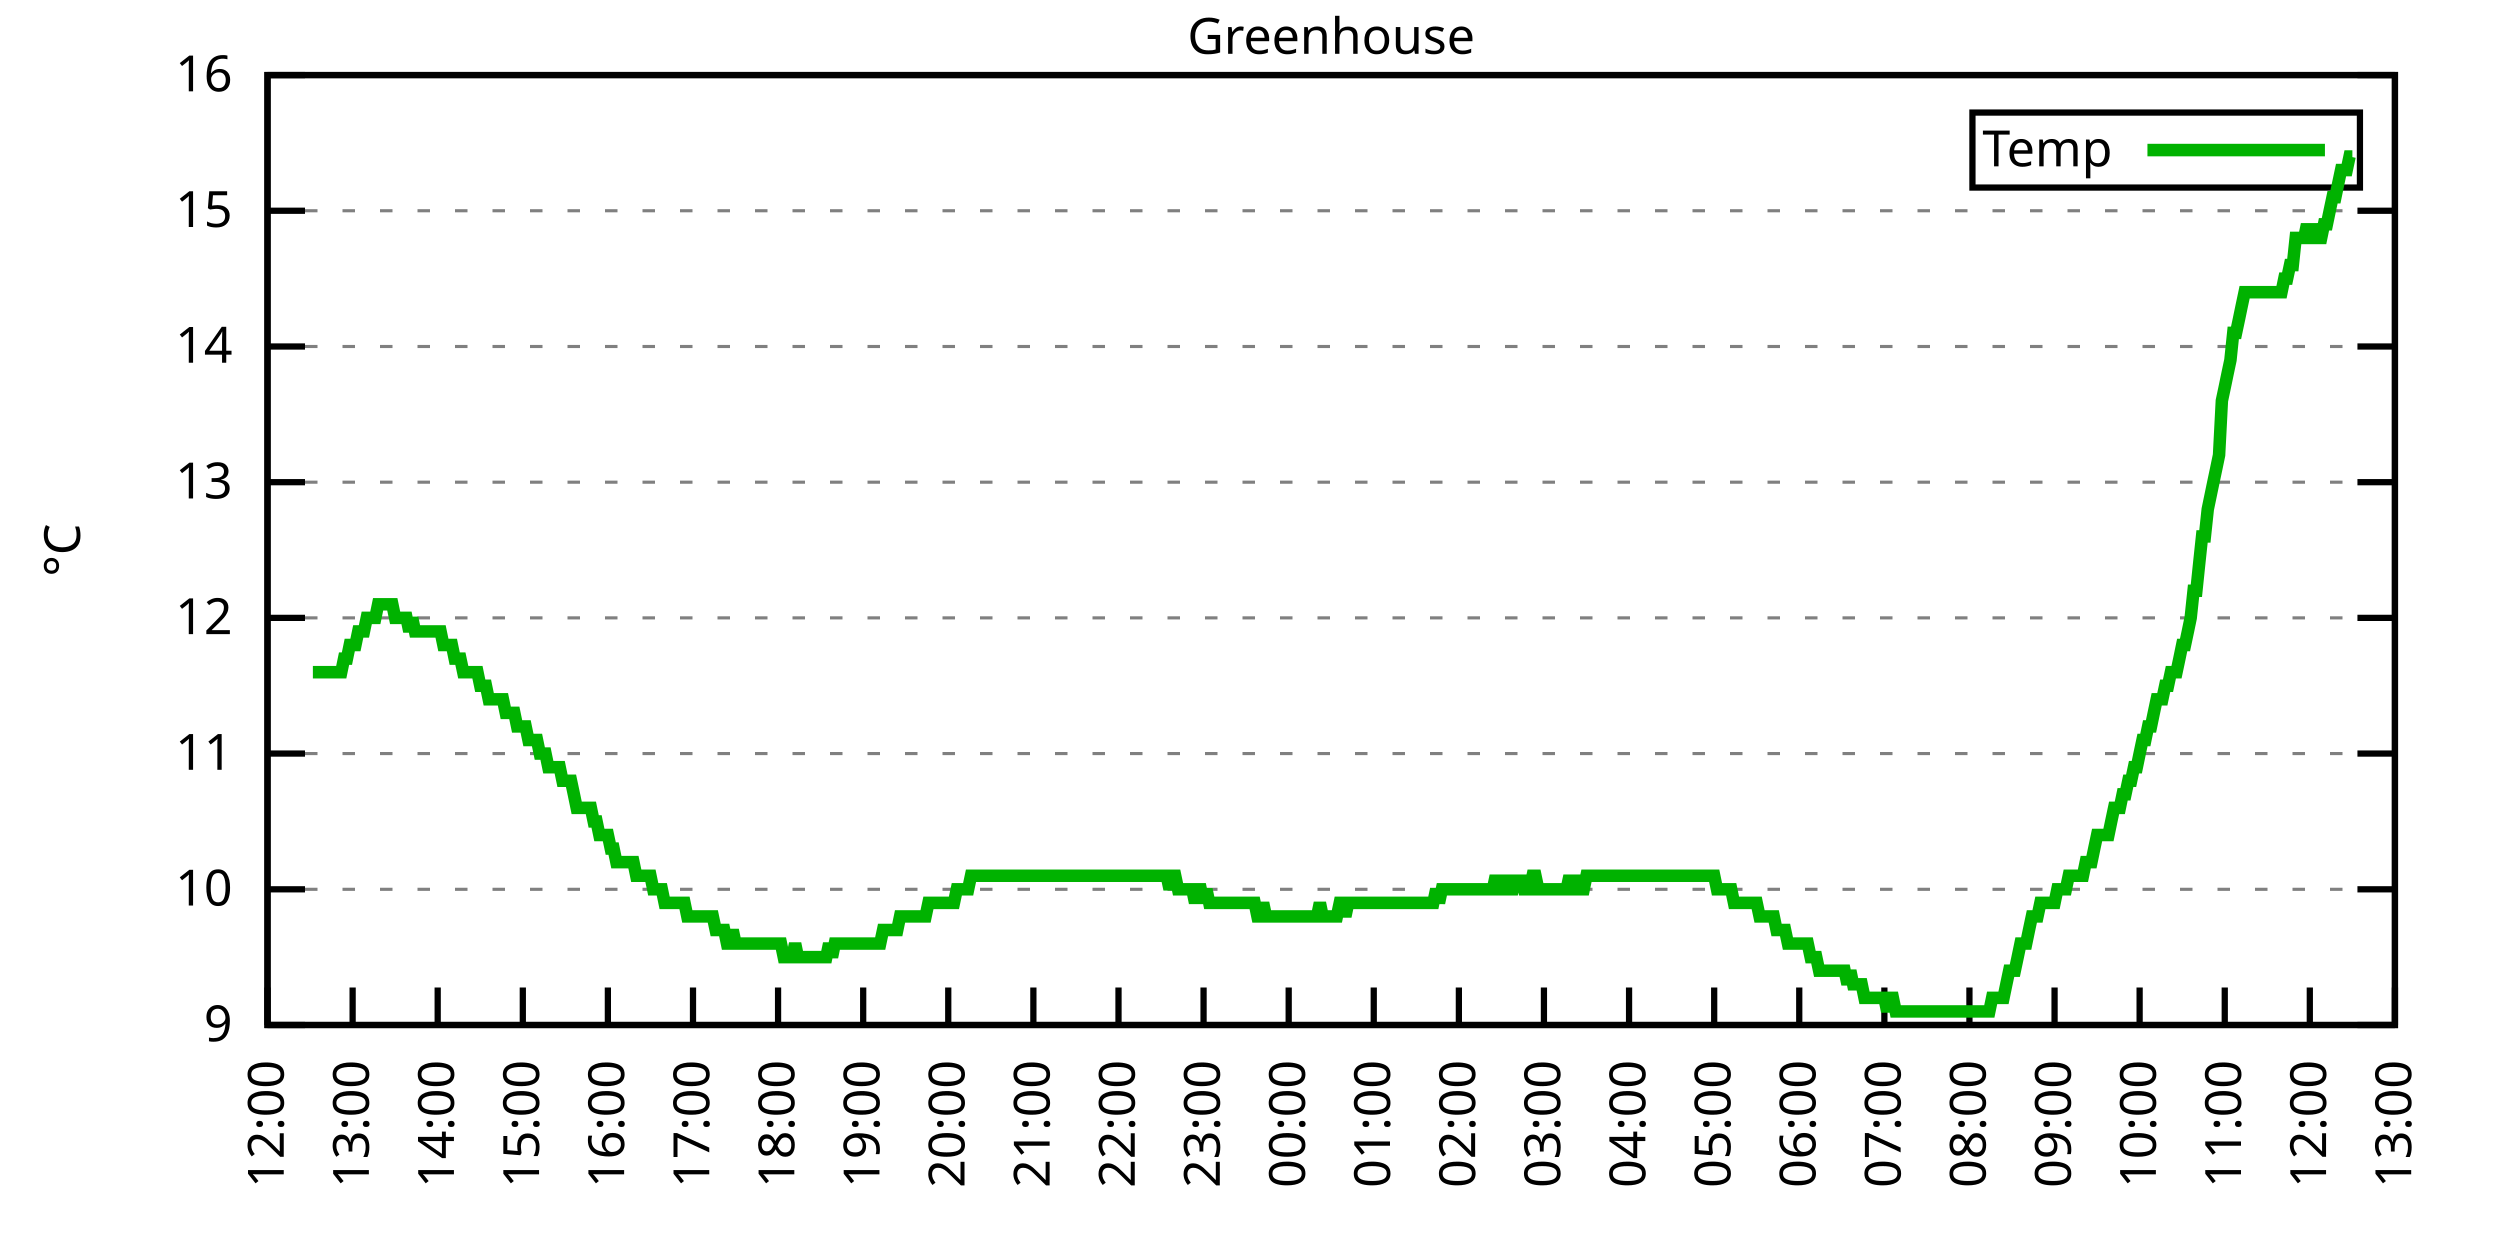
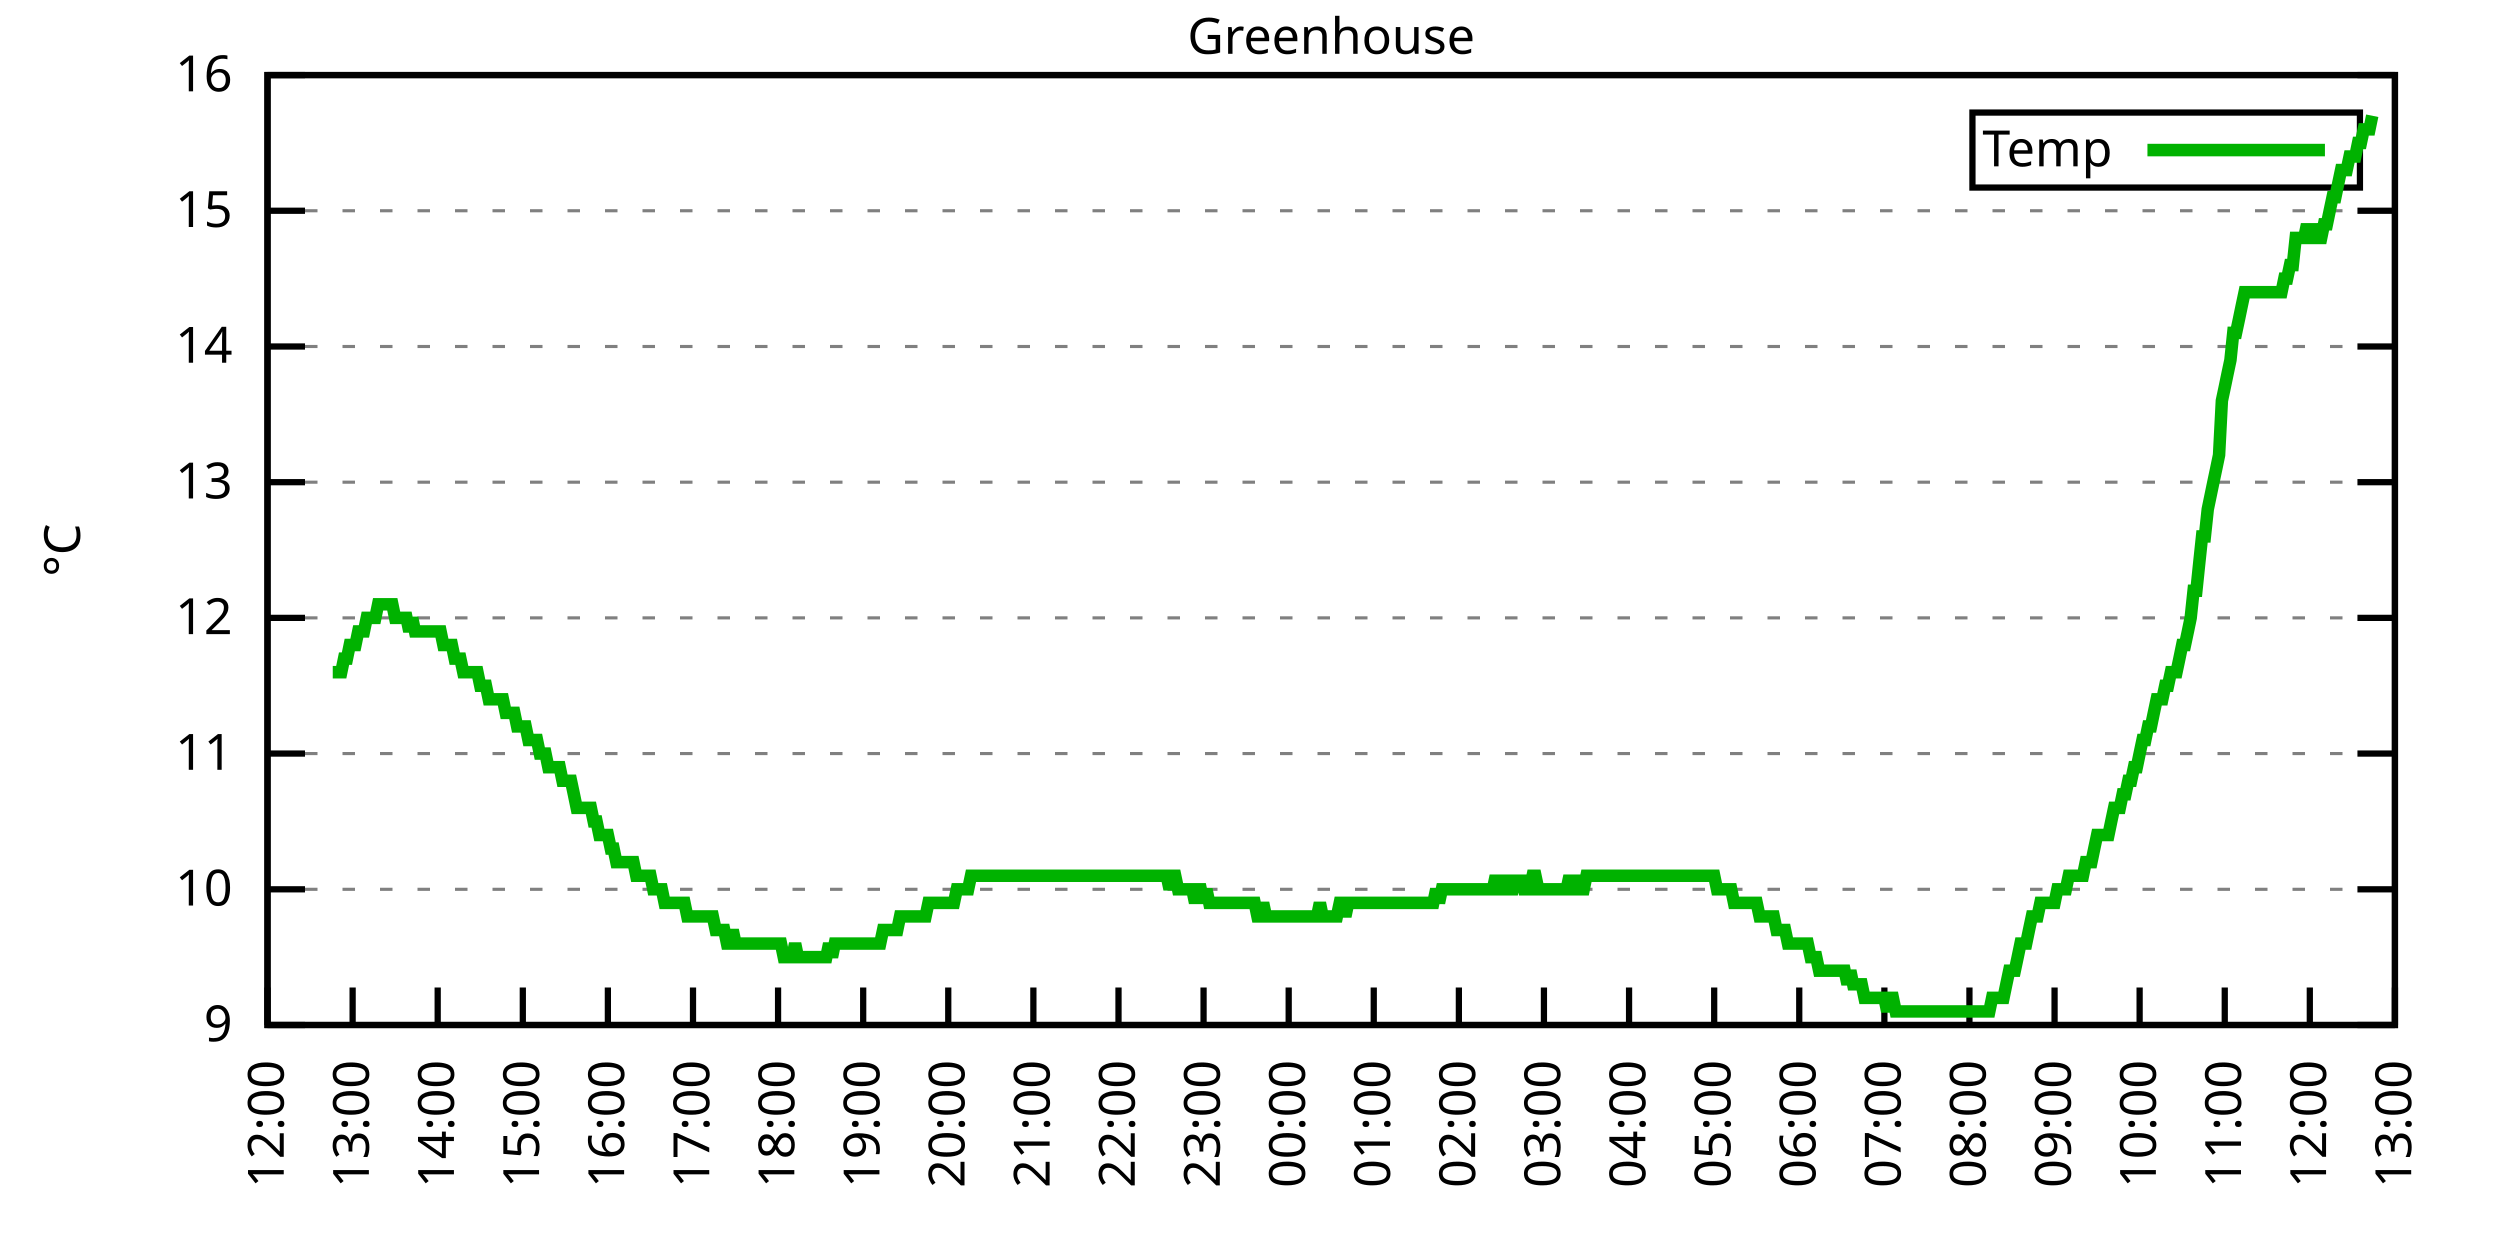
<svg xmlns="http://www.w3.org/2000/svg" xmlns:xlink="http://www.w3.org/1999/xlink" width="400" height="200" viewBox="0 0 400 200">
  <g id="gnuplot_canvas">
    <rect x="0" y="0" width="400" height="200" fill="none" />
    <defs>
      <circle id="gpDot" r="0.5" stroke-width="0.5" stroke="currentColor" />
      <path id="gpPt0" stroke-width="0.333" stroke="currentColor" d="M-1,0 h2 M0,-1 v2" />
      <path id="gpPt1" stroke-width="0.333" stroke="currentColor" d="M-1,-1 L1,1 M1,-1 L-1,1" />
      <path id="gpPt2" stroke-width="0.333" stroke="currentColor" d="M-1,0 L1,0 M0,-1 L0,1 M-1,-1 L1,1 M-1,1 L1,-1" />
      <rect id="gpPt3" stroke-width="0.333" stroke="currentColor" x="-1" y="-1" width="2" height="2" />
      <rect id="gpPt4" stroke-width="0.333" stroke="currentColor" fill="currentColor" x="-1" y="-1" width="2" height="2" />
      <circle id="gpPt5" stroke-width="0.333" stroke="currentColor" cx="0" cy="0" r="1" />
      <use xlink:href="#gpPt5" id="gpPt6" fill="currentColor" stroke="none" />
      <path id="gpPt7" stroke-width="0.333" stroke="currentColor" d="M0,-1.33 L-1.33,0.67 L1.33,0.67 z" />
      <use xlink:href="#gpPt7" id="gpPt8" fill="currentColor" stroke="none" />
      <use xlink:href="#gpPt7" id="gpPt9" stroke="currentColor" transform="rotate(180)" />
      <use xlink:href="#gpPt9" id="gpPt10" fill="currentColor" stroke="none" />
      <use xlink:href="#gpPt3" id="gpPt11" stroke="currentColor" transform="rotate(45)" />
      <use xlink:href="#gpPt11" id="gpPt12" fill="currentColor" stroke="none" />
      <path id="gpPt13" stroke-width="0.333" stroke="currentColor" d="M0,1.330 L1.265,0.411 L0.782,-1.067 L-0.782,-1.076 L-1.265,0.411 z" />
      <use xlink:href="#gpPt13" id="gpPt14" fill="currentColor" stroke="none" />
      <filter id="textbox" filterUnits="objectBoundingBox" x="0" y="0" height="1" width="1">
        <feFlood flood-color="white" flood-opacity="1" result="bgnd" />
        <feComposite in="SourceGraphic" in2="bgnd" operator="atop" />
      </filter>
      <filter id="greybox" filterUnits="objectBoundingBox" x="0" y="0" height="1" width="1">
        <feFlood flood-color="lightgrey" flood-opacity="1" result="grey" />
        <feComposite in="SourceGraphic" in2="grey" operator="atop" />
      </filter>
    </defs>
    <g fill="none" color="white" stroke="currentColor" stroke-width="1.00" stroke-linecap="butt" stroke-linejoin="miter">
</g>
    <g fill="none" color="black" stroke="currentColor" stroke-width="1.00" stroke-linecap="butt" stroke-linejoin="miter">
      <g stroke="none" shape-rendering="crispEdges">
        <polygon fill="rgb(255, 255, 255)" points="42.80,164.00 383.18,164.00 383.18,12.02 42.80,12.02 " />
      </g>
    </g>
    <g fill="none" color="black" stroke="currentColor" stroke-width="1.00" stroke-linecap="butt" stroke-linejoin="miter">
</g>
    <g fill="none" color="black" stroke="black" stroke-width="0.50" stroke-linecap="butt" stroke-linejoin="miter">
</g>
    <g fill="none" color="gray" stroke="currentColor" stroke-width="0.50" stroke-linecap="butt" stroke-linejoin="miter">
      <path stroke="gray" stroke-dasharray="2,4" class="gridline" d="M42.80,164.00 L383.19,164.00  " />
    </g>
    <g fill="none" color="gray" stroke="gray" stroke-width="1.00" stroke-linecap="butt" stroke-linejoin="miter">
</g>
    <g fill="none" color="black" stroke="currentColor" stroke-width="1.00" stroke-linecap="butt" stroke-linejoin="miter">
      <path stroke="black" d="M42.80,164.00 L48.80,164.00 M383.19,164.00 L377.19,164.00  " />
      <g transform="translate(37.20,166.60)" stroke="none" fill="black" font-family="Sans" font-size="8.00" text-anchor="end">
        <text>
          <tspan font-family="Sans"> 9</tspan>
        </text>
      </g>
    </g>
    <g fill="none" color="black" stroke="currentColor" stroke-width="1.00" stroke-linecap="butt" stroke-linejoin="miter">
</g>
    <g fill="none" color="black" stroke="black" stroke-width="0.50" stroke-linecap="butt" stroke-linejoin="miter">
</g>
    <g fill="none" color="gray" stroke="currentColor" stroke-width="0.50" stroke-linecap="butt" stroke-linejoin="miter">
      <path stroke="gray" stroke-dasharray="2,4" class="gridline" d="M42.80,142.29 L383.19,142.29  " />
    </g>
    <g fill="none" color="gray" stroke="gray" stroke-width="1.00" stroke-linecap="butt" stroke-linejoin="miter">
</g>
    <g fill="none" color="black" stroke="currentColor" stroke-width="1.00" stroke-linecap="butt" stroke-linejoin="miter">
      <path stroke="black" d="M42.80,142.29 L48.80,142.29 M383.19,142.29 L377.19,142.29  " />
      <g transform="translate(37.20,144.89)" stroke="none" fill="black" font-family="Sans" font-size="8.00" text-anchor="end">
        <text>
          <tspan font-family="Sans"> 10</tspan>
        </text>
      </g>
    </g>
    <g fill="none" color="black" stroke="currentColor" stroke-width="1.00" stroke-linecap="butt" stroke-linejoin="miter">
</g>
    <g fill="none" color="black" stroke="black" stroke-width="0.50" stroke-linecap="butt" stroke-linejoin="miter">
</g>
    <g fill="none" color="gray" stroke="currentColor" stroke-width="0.50" stroke-linecap="butt" stroke-linejoin="miter">
      <path stroke="gray" stroke-dasharray="2,4" class="gridline" d="M42.80,120.57 L383.19,120.57  " />
    </g>
    <g fill="none" color="gray" stroke="gray" stroke-width="1.00" stroke-linecap="butt" stroke-linejoin="miter">
</g>
    <g fill="none" color="black" stroke="currentColor" stroke-width="1.00" stroke-linecap="butt" stroke-linejoin="miter">
      <path stroke="black" d="M42.80,120.57 L48.80,120.57 M383.19,120.57 L377.19,120.57  " />
      <g transform="translate(37.20,123.17)" stroke="none" fill="black" font-family="Sans" font-size="8.00" text-anchor="end">
        <text>
          <tspan font-family="Sans"> 11</tspan>
        </text>
      </g>
    </g>
    <g fill="none" color="black" stroke="currentColor" stroke-width="1.00" stroke-linecap="butt" stroke-linejoin="miter">
</g>
    <g fill="none" color="black" stroke="black" stroke-width="0.50" stroke-linecap="butt" stroke-linejoin="miter">
</g>
    <g fill="none" color="gray" stroke="currentColor" stroke-width="0.50" stroke-linecap="butt" stroke-linejoin="miter">
      <path stroke="gray" stroke-dasharray="2,4" class="gridline" d="M42.80,98.86 L383.19,98.86  " />
    </g>
    <g fill="none" color="gray" stroke="gray" stroke-width="1.00" stroke-linecap="butt" stroke-linejoin="miter">
</g>
    <g fill="none" color="black" stroke="currentColor" stroke-width="1.00" stroke-linecap="butt" stroke-linejoin="miter">
      <path stroke="black" d="M42.80,98.86 L48.80,98.86 M383.19,98.86 L377.19,98.86  " />
      <g transform="translate(37.20,101.46)" stroke="none" fill="black" font-family="Sans" font-size="8.00" text-anchor="end">
        <text>
          <tspan font-family="Sans"> 12</tspan>
        </text>
      </g>
    </g>
    <g fill="none" color="black" stroke="currentColor" stroke-width="1.00" stroke-linecap="butt" stroke-linejoin="miter">
</g>
    <g fill="none" color="black" stroke="black" stroke-width="0.50" stroke-linecap="butt" stroke-linejoin="miter">
</g>
    <g fill="none" color="gray" stroke="currentColor" stroke-width="0.50" stroke-linecap="butt" stroke-linejoin="miter">
      <path stroke="gray" stroke-dasharray="2,4" class="gridline" d="M42.80,77.15 L383.19,77.15  " />
    </g>
    <g fill="none" color="gray" stroke="gray" stroke-width="1.00" stroke-linecap="butt" stroke-linejoin="miter">
</g>
    <g fill="none" color="black" stroke="currentColor" stroke-width="1.00" stroke-linecap="butt" stroke-linejoin="miter">
      <path stroke="black" d="M42.80,77.15 L48.80,77.15 M383.19,77.15 L377.19,77.15  " />
      <g transform="translate(37.20,79.75)" stroke="none" fill="black" font-family="Sans" font-size="8.00" text-anchor="end">
        <text>
          <tspan font-family="Sans"> 13</tspan>
        </text>
      </g>
    </g>
    <g fill="none" color="black" stroke="currentColor" stroke-width="1.00" stroke-linecap="butt" stroke-linejoin="miter">
</g>
    <g fill="none" color="black" stroke="black" stroke-width="0.50" stroke-linecap="butt" stroke-linejoin="miter">
</g>
    <g fill="none" color="gray" stroke="currentColor" stroke-width="0.50" stroke-linecap="butt" stroke-linejoin="miter">
      <path stroke="gray" stroke-dasharray="2,4" class="gridline" d="M42.80,55.44 L383.19,55.44  " />
    </g>
    <g fill="none" color="gray" stroke="gray" stroke-width="1.00" stroke-linecap="butt" stroke-linejoin="miter">
</g>
    <g fill="none" color="black" stroke="currentColor" stroke-width="1.00" stroke-linecap="butt" stroke-linejoin="miter">
      <path stroke="black" d="M42.80,55.44 L48.80,55.44 M383.19,55.44 L377.19,55.44  " />
      <g transform="translate(37.20,58.04)" stroke="none" fill="black" font-family="Sans" font-size="8.00" text-anchor="end">
        <text>
          <tspan font-family="Sans"> 14</tspan>
        </text>
      </g>
    </g>
    <g fill="none" color="black" stroke="currentColor" stroke-width="1.00" stroke-linecap="butt" stroke-linejoin="miter">
</g>
    <g fill="none" color="black" stroke="black" stroke-width="0.50" stroke-linecap="butt" stroke-linejoin="miter">
</g>
    <g fill="none" color="gray" stroke="currentColor" stroke-width="0.50" stroke-linecap="butt" stroke-linejoin="miter">
      <path stroke="gray" stroke-dasharray="2,4" class="gridline" d="M42.80,33.72 L383.19,33.72  " />
    </g>
    <g fill="none" color="gray" stroke="gray" stroke-width="1.00" stroke-linecap="butt" stroke-linejoin="miter">
</g>
    <g fill="none" color="black" stroke="currentColor" stroke-width="1.00" stroke-linecap="butt" stroke-linejoin="miter">
      <path stroke="black" d="M42.80,33.72 L48.80,33.72 M383.19,33.72 L377.19,33.72  " />
      <g transform="translate(37.20,36.32)" stroke="none" fill="black" font-family="Sans" font-size="8.00" text-anchor="end">
        <text>
          <tspan font-family="Sans"> 15</tspan>
        </text>
      </g>
    </g>
    <g fill="none" color="black" stroke="currentColor" stroke-width="1.00" stroke-linecap="butt" stroke-linejoin="miter">
</g>
    <g fill="none" color="black" stroke="black" stroke-width="0.50" stroke-linecap="butt" stroke-linejoin="miter">
</g>
    <g fill="none" color="gray" stroke="currentColor" stroke-width="0.50" stroke-linecap="butt" stroke-linejoin="miter">
      <path stroke="gray" stroke-dasharray="2,4" class="gridline" d="M42.80,12.01 L383.19,12.01  " />
    </g>
    <g fill="none" color="gray" stroke="gray" stroke-width="1.00" stroke-linecap="butt" stroke-linejoin="miter">
</g>
    <g fill="none" color="black" stroke="currentColor" stroke-width="1.00" stroke-linecap="butt" stroke-linejoin="miter">
      <path stroke="black" d="M42.80,12.01 L48.80,12.01 M383.19,12.01 L377.19,12.01  " />
      <g transform="translate(37.20,14.61)" stroke="none" fill="black" font-family="Sans" font-size="8.00" text-anchor="end">
        <text>
          <tspan font-family="Sans"> 16</tspan>
        </text>
      </g>
    </g>
    <g fill="none" color="black" stroke="currentColor" stroke-width="1.00" stroke-linecap="butt" stroke-linejoin="miter">
      <path stroke="black" d="M42.80,164.00 L42.80,158.00  " />
      <g transform="translate(45.40,169.60) rotate(270.00)" stroke="none" fill="black" font-family="Sans" font-size="8.00" text-anchor="end">
        <text>
          <tspan font-family="Sans">12:00</tspan>
        </text>
      </g>
    </g>
    <g fill="none" color="black" stroke="currentColor" stroke-width="1.00" stroke-linecap="butt" stroke-linejoin="miter">
      <path stroke="black" d="M56.42,164.00 L56.42,158.00  " />
      <g transform="translate(59.02,169.60) rotate(270.00)" stroke="none" fill="black" font-family="Sans" font-size="8.00" text-anchor="end">
        <text>
          <tspan font-family="Sans">13:00</tspan>
        </text>
      </g>
    </g>
    <g fill="none" color="black" stroke="currentColor" stroke-width="1.00" stroke-linecap="butt" stroke-linejoin="miter">
      <path stroke="black" d="M70.03,164.00 L70.03,158.00  " />
      <g transform="translate(72.63,169.60) rotate(270.00)" stroke="none" fill="black" font-family="Sans" font-size="8.00" text-anchor="end">
        <text>
          <tspan font-family="Sans">14:00</tspan>
        </text>
      </g>
    </g>
    <g fill="none" color="black" stroke="currentColor" stroke-width="1.00" stroke-linecap="butt" stroke-linejoin="miter">
      <path stroke="black" d="M83.65,164.00 L83.65,158.00  " />
      <g transform="translate(86.25,169.60) rotate(270.00)" stroke="none" fill="black" font-family="Sans" font-size="8.00" text-anchor="end">
        <text>
          <tspan font-family="Sans">15:00</tspan>
        </text>
      </g>
    </g>
    <g fill="none" color="black" stroke="currentColor" stroke-width="1.00" stroke-linecap="butt" stroke-linejoin="miter">
      <path stroke="black" d="M97.26,164.00 L97.26,158.00  " />
      <g transform="translate(99.86,169.60) rotate(270.00)" stroke="none" fill="black" font-family="Sans" font-size="8.00" text-anchor="end">
        <text>
          <tspan font-family="Sans">16:00</tspan>
        </text>
      </g>
    </g>
    <g fill="none" color="black" stroke="currentColor" stroke-width="1.00" stroke-linecap="butt" stroke-linejoin="miter">
      <path stroke="black" d="M110.88,164.00 L110.88,158.00  " />
      <g transform="translate(113.48,169.60) rotate(270.00)" stroke="none" fill="black" font-family="Sans" font-size="8.00" text-anchor="end">
        <text>
          <tspan font-family="Sans">17:00</tspan>
        </text>
      </g>
    </g>
    <g fill="none" color="black" stroke="currentColor" stroke-width="1.00" stroke-linecap="butt" stroke-linejoin="miter">
      <path stroke="black" d="M124.49,164.00 L124.49,158.00  " />
      <g transform="translate(127.09,169.60) rotate(270.00)" stroke="none" fill="black" font-family="Sans" font-size="8.00" text-anchor="end">
        <text>
          <tspan font-family="Sans">18:00</tspan>
        </text>
      </g>
    </g>
    <g fill="none" color="black" stroke="currentColor" stroke-width="1.00" stroke-linecap="butt" stroke-linejoin="miter">
      <path stroke="black" d="M138.11,164.00 L138.11,158.00  " />
      <g transform="translate(140.71,169.60) rotate(270.00)" stroke="none" fill="black" font-family="Sans" font-size="8.00" text-anchor="end">
        <text>
          <tspan font-family="Sans">19:00</tspan>
        </text>
      </g>
    </g>
    <g fill="none" color="black" stroke="currentColor" stroke-width="1.00" stroke-linecap="butt" stroke-linejoin="miter">
      <path stroke="black" d="M151.72,164.00 L151.72,158.00  " />
      <g transform="translate(154.32,169.60) rotate(270.00)" stroke="none" fill="black" font-family="Sans" font-size="8.00" text-anchor="end">
        <text>
          <tspan font-family="Sans">20:00</tspan>
        </text>
      </g>
    </g>
    <g fill="none" color="black" stroke="currentColor" stroke-width="1.00" stroke-linecap="butt" stroke-linejoin="miter">
      <path stroke="black" d="M165.34,164.00 L165.34,158.00  " />
      <g transform="translate(167.94,169.60) rotate(270.00)" stroke="none" fill="black" font-family="Sans" font-size="8.00" text-anchor="end">
        <text>
          <tspan font-family="Sans">21:00</tspan>
        </text>
      </g>
    </g>
    <g fill="none" color="black" stroke="currentColor" stroke-width="1.00" stroke-linecap="butt" stroke-linejoin="miter">
      <path stroke="black" d="M178.96,164.00 L178.96,158.00  " />
      <g transform="translate(181.56,169.60) rotate(270.00)" stroke="none" fill="black" font-family="Sans" font-size="8.00" text-anchor="end">
        <text>
          <tspan font-family="Sans">22:00</tspan>
        </text>
      </g>
    </g>
    <g fill="none" color="black" stroke="currentColor" stroke-width="1.00" stroke-linecap="butt" stroke-linejoin="miter">
      <path stroke="black" d="M192.57,164.00 L192.57,158.00  " />
      <g transform="translate(195.17,169.60) rotate(270.00)" stroke="none" fill="black" font-family="Sans" font-size="8.00" text-anchor="end">
        <text>
          <tspan font-family="Sans">23:00</tspan>
        </text>
      </g>
    </g>
    <g fill="none" color="black" stroke="currentColor" stroke-width="1.00" stroke-linecap="butt" stroke-linejoin="miter">
      <path stroke="black" d="M206.19,164.00 L206.19,158.00  " />
      <g transform="translate(208.79,169.60) rotate(270.00)" stroke="none" fill="black" font-family="Sans" font-size="8.00" text-anchor="end">
        <text>
          <tspan font-family="Sans">00:00</tspan>
        </text>
      </g>
    </g>
    <g fill="none" color="black" stroke="currentColor" stroke-width="1.00" stroke-linecap="butt" stroke-linejoin="miter">
      <path stroke="black" d="M219.80,164.00 L219.80,158.00  " />
      <g transform="translate(222.40,169.60) rotate(270.00)" stroke="none" fill="black" font-family="Sans" font-size="8.00" text-anchor="end">
        <text>
          <tspan font-family="Sans">01:00</tspan>
        </text>
      </g>
    </g>
    <g fill="none" color="black" stroke="currentColor" stroke-width="1.00" stroke-linecap="butt" stroke-linejoin="miter">
      <path stroke="black" d="M233.42,164.00 L233.42,158.00  " />
      <g transform="translate(236.02,169.60) rotate(270.00)" stroke="none" fill="black" font-family="Sans" font-size="8.00" text-anchor="end">
        <text>
          <tspan font-family="Sans">02:00</tspan>
        </text>
      </g>
    </g>
    <g fill="none" color="black" stroke="currentColor" stroke-width="1.00" stroke-linecap="butt" stroke-linejoin="miter">
      <path stroke="black" d="M247.03,164.00 L247.03,158.00  " />
      <g transform="translate(249.63,169.60) rotate(270.00)" stroke="none" fill="black" font-family="Sans" font-size="8.00" text-anchor="end">
        <text>
          <tspan font-family="Sans">03:00</tspan>
        </text>
      </g>
    </g>
    <g fill="none" color="black" stroke="currentColor" stroke-width="1.00" stroke-linecap="butt" stroke-linejoin="miter">
      <path stroke="black" d="M260.65,164.00 L260.65,158.00  " />
      <g transform="translate(263.25,169.60) rotate(270.00)" stroke="none" fill="black" font-family="Sans" font-size="8.00" text-anchor="end">
        <text>
          <tspan font-family="Sans">04:00</tspan>
        </text>
      </g>
    </g>
    <g fill="none" color="black" stroke="currentColor" stroke-width="1.00" stroke-linecap="butt" stroke-linejoin="miter">
      <path stroke="black" d="M274.27,164.00 L274.27,158.00  " />
      <g transform="translate(276.87,169.60) rotate(270.00)" stroke="none" fill="black" font-family="Sans" font-size="8.00" text-anchor="end">
        <text>
          <tspan font-family="Sans">05:00</tspan>
        </text>
      </g>
    </g>
    <g fill="none" color="black" stroke="currentColor" stroke-width="1.00" stroke-linecap="butt" stroke-linejoin="miter">
      <path stroke="black" d="M287.88,164.00 L287.88,158.00  " />
      <g transform="translate(290.48,169.60) rotate(270.00)" stroke="none" fill="black" font-family="Sans" font-size="8.00" text-anchor="end">
        <text>
          <tspan font-family="Sans">06:00</tspan>
        </text>
      </g>
    </g>
    <g fill="none" color="black" stroke="currentColor" stroke-width="1.00" stroke-linecap="butt" stroke-linejoin="miter">
      <path stroke="black" d="M301.50,164.00 L301.50,158.00  " />
      <g transform="translate(304.10,169.60) rotate(270.00)" stroke="none" fill="black" font-family="Sans" font-size="8.00" text-anchor="end">
        <text>
          <tspan font-family="Sans">07:00</tspan>
        </text>
      </g>
    </g>
    <g fill="none" color="black" stroke="currentColor" stroke-width="1.00" stroke-linecap="butt" stroke-linejoin="miter">
      <path stroke="black" d="M315.11,164.00 L315.11,158.00  " />
      <g transform="translate(317.71,169.60) rotate(270.00)" stroke="none" fill="black" font-family="Sans" font-size="8.00" text-anchor="end">
        <text>
          <tspan font-family="Sans">08:00</tspan>
        </text>
      </g>
    </g>
    <g fill="none" color="black" stroke="currentColor" stroke-width="1.00" stroke-linecap="butt" stroke-linejoin="miter">
      <path stroke="black" d="M328.73,164.00 L328.73,158.00  " />
      <g transform="translate(331.33,169.60) rotate(270.00)" stroke="none" fill="black" font-family="Sans" font-size="8.00" text-anchor="end">
        <text>
          <tspan font-family="Sans">09:00</tspan>
        </text>
      </g>
    </g>
    <g fill="none" color="black" stroke="currentColor" stroke-width="1.00" stroke-linecap="butt" stroke-linejoin="miter">
      <path stroke="black" d="M342.34,164.00 L342.34,158.00  " />
      <g transform="translate(344.94,169.60) rotate(270.00)" stroke="none" fill="black" font-family="Sans" font-size="8.00" text-anchor="end">
        <text>
          <tspan font-family="Sans">10:00</tspan>
        </text>
      </g>
    </g>
    <g fill="none" color="black" stroke="currentColor" stroke-width="1.00" stroke-linecap="butt" stroke-linejoin="miter">
      <path stroke="black" d="M355.96,164.00 L355.96,158.00  " />
      <g transform="translate(358.56,169.60) rotate(270.00)" stroke="none" fill="black" font-family="Sans" font-size="8.00" text-anchor="end">
        <text>
          <tspan font-family="Sans">11:00</tspan>
        </text>
      </g>
    </g>
    <g fill="none" color="black" stroke="currentColor" stroke-width="1.00" stroke-linecap="butt" stroke-linejoin="miter">
      <path stroke="black" d="M369.57,164.00 L369.57,158.00  " />
      <g transform="translate(372.17,169.60) rotate(270.00)" stroke="none" fill="black" font-family="Sans" font-size="8.00" text-anchor="end">
        <text>
          <tspan font-family="Sans">12:00</tspan>
        </text>
      </g>
    </g>
    <g fill="none" color="black" stroke="currentColor" stroke-width="1.00" stroke-linecap="butt" stroke-linejoin="miter">
      <path stroke="black" d="M383.19,164.00 L383.19,158.00  " />
      <g transform="translate(385.79,169.60) rotate(270.00)" stroke="none" fill="black" font-family="Sans" font-size="8.00" text-anchor="end">
        <text>
          <tspan font-family="Sans">13:00</tspan>
        </text>
      </g>
    </g>
    <g fill="none" color="black" stroke="currentColor" stroke-width="1.00" stroke-linecap="butt" stroke-linejoin="miter">
</g>
    <g fill="none" color="black" stroke="currentColor" stroke-width="1.00" stroke-linecap="butt" stroke-linejoin="miter">
      <path stroke="black" d="M42.80,12.01 L42.80,164.00 L383.19,164.00 L383.19,12.01 L42.80,12.01 Z  " />
    </g>
    <g fill="none" color="black" stroke="currentColor" stroke-width="1.00" stroke-linecap="butt" stroke-linejoin="miter">
</g>
    <g fill="none" color="black" stroke="currentColor" stroke-width="1.00" stroke-linecap="butt" stroke-linejoin="miter">
      <path stroke="black" d="M315.59,30.01 L315.59,18.01 L377.59,18.01 L377.59,30.01 L315.59,30.01 Z  " />
    </g>
    <g id="Greenhouse_plot_1">
      <g fill="none" color="white" stroke="black" stroke-width="2.00" stroke-linecap="butt" stroke-linejoin="miter">
</g>
      <g fill="none" color="black" stroke="currentColor" stroke-width="2.00" stroke-linecap="butt" stroke-linejoin="miter">
        <g transform="translate(337.99,26.61)" stroke="none" fill="black" font-family="Sans" font-size="8.00" text-anchor="end">
          <text>
            <tspan font-family="Sans">Temp</tspan>
          </text>
        </g>
      </g>
      <g fill="none" color="black" stroke="currentColor" stroke-width="2.00" stroke-linecap="butt" stroke-linejoin="miter">
-         <path stroke="rgb(  0, 178,   0)" d="M343.59,24.01 L371.99,24.01 M50.06,107.55 L50.52,107.55 L50.97,107.55 L51.42,107.55 L51.88,107.55 L52.33,107.55   L52.78,107.55 L53.24,107.55 L53.69,107.55 L54.15,107.55 L54.60,107.55 L55.05,105.38 L55.51,105.38 L55.96,103.20   L56.42,103.20 L56.87,103.20 L57.32,101.03 L57.78,101.03 L58.23,101.03 L58.68,98.86 L59.14,98.86 L59.59,98.86   L60.05,98.86 L60.50,96.69 L60.95,96.69 L61.41,96.69 L61.86,96.69 L62.32,96.69 L62.77,96.69 L63.22,98.86   L63.68,98.86 L64.13,98.86 L64.58,98.86 L65.04,98.86 L65.49,101.03 L65.95,98.86 L66.40,101.03 L66.85,101.03   L67.31,101.03 L67.76,101.03 L68.22,101.03 L68.67,101.03 L69.12,101.03 L69.58,101.03 L70.03,101.03 L70.49,101.03   L70.94,103.20 L71.39,103.20 L71.85,103.20 L72.30,103.20 L72.75,105.38 L73.21,105.38 L73.66,105.38 L74.12,107.55   L74.57,107.55 L75.02,107.55 L75.48,107.55 L75.93,107.55 L76.39,107.55 L76.84,109.72 L77.29,109.72 L77.75,109.72   L78.20,111.89 L78.65,111.89 L79.11,111.89 L79.56,111.89 L80.02,111.89 L80.47,111.89 L80.92,114.06 L81.38,114.06   L81.83,114.06 L82.29,114.06 L82.74,116.23 L83.19,116.23 L83.65,116.23 L84.10,116.23 L84.55,118.40 L85.01,118.40   L85.46,118.40 L85.92,118.40 L86.37,120.57 L86.82,120.57 L87.28,120.57 L87.73,122.75 L88.19,122.75 L88.64,122.75   L89.09,122.75 L89.55,122.75 L90.00,124.92 L90.45,124.92 L90.91,124.92 L91.36,124.92 L91.82,127.09 L92.27,129.26   L92.72,129.26 L93.18,129.26 L93.63,129.26 L94.09,129.26 L94.54,129.26 L94.99,131.43 L95.45,131.43 L95.90,133.60   L96.35,133.60 L96.81,133.60 L97.26,133.60 L97.72,135.77 L98.17,135.77 L98.62,137.94 L99.08,137.94 L99.53,137.94   L99.99,137.94 L100.44,137.94 L100.89,137.94 L101.35,137.94 L101.80,140.12 L102.25,140.12 L102.71,140.12 L103.16,140.12   L103.62,140.12 L104.07,140.12 L104.52,142.29 L104.98,142.29 L105.43,142.29 L105.89,142.29 L106.34,144.46 L106.79,144.46   L107.25,144.46 L107.70,144.46 L108.15,144.46 L108.61,144.46 L109.06,144.46 L109.52,144.46 L109.97,146.63 L110.42,146.63   L110.88,146.63 L111.33,146.63 L111.79,146.63 L112.24,146.63 L112.69,146.63 L113.15,146.63 L113.60,146.63 L114.05,146.63   L114.51,148.80 L114.96,148.80 L115.42,148.80 L115.87,148.80 L116.32,150.97 L116.78,150.97 L117.23,148.80 L117.69,150.97   L118.14,150.97 L118.59,150.97 L119.05,150.97 L119.50,150.97 L119.96,150.97 L120.41,150.97 L120.86,150.97 L121.32,150.97   L121.77,150.97 L122.22,150.97 L122.68,150.97 L123.13,150.97 L123.59,150.97 L124.04,150.97 L124.49,150.97 L124.95,150.97   L125.40,153.14 L125.86,153.14 L126.31,153.14 L126.76,153.14 L127.22,150.97 L127.67,153.14 L128.12,153.14 L128.58,153.14   L129.03,153.14 L129.49,153.14 L129.94,153.14 L130.39,153.14 L130.85,153.14 L131.30,153.14 L131.76,153.14 L132.21,153.14   L132.66,150.97 L133.12,153.14 L133.57,150.97 L134.02,150.97 L134.48,150.97 L134.93,150.97 L135.39,150.97 L135.84,150.97   L136.29,150.97 L136.75,150.97 L137.20,150.97 L137.66,150.97 L138.11,150.97 L138.56,150.97 L139.02,150.97 L139.47,150.97   L139.92,150.97 L140.38,150.97 L140.83,150.97 L141.29,148.80 L141.74,148.80 L142.19,148.80 L142.65,148.80 L143.10,148.80   L143.56,148.80 L144.01,146.63 L144.46,146.63 L144.92,146.63 L145.37,146.63 L145.82,146.63 L146.28,146.63 L146.73,146.63   L147.19,146.63 L147.64,146.63 L148.09,146.63 L148.55,144.46 L149.00,144.46 L149.46,144.46 L149.91,144.46 L150.36,144.46   L150.82,144.46 L151.27,144.46 L151.72,144.46 L152.18,144.46 L152.63,144.46 L153.09,142.29 L153.54,142.29 L153.99,142.29   L154.45,142.29 L154.90,142.29 L155.36,140.12 L155.81,140.12 L156.26,140.12 L156.72,140.12 L157.17,140.12 L157.62,140.12   L158.08,140.12 L158.53,140.12 L158.99,140.12 L159.44,140.12 L159.89,140.12 L160.35,140.12 L160.80,140.12 L161.26,140.12   L161.71,140.12 L162.16,140.12 L162.62,140.12 L163.07,140.12 L163.52,140.12 L163.98,140.12 L164.43,140.12 L164.89,140.12   L165.34,140.12 L165.79,140.12 L166.25,140.12 L166.70,140.12 L167.16,140.12 L167.61,140.12 L168.06,140.12 L168.52,140.12   L168.97,140.12 L169.43,140.12 L169.88,140.12 L170.33,140.12 L170.79,140.12 L171.24,140.12 L171.69,140.12 L172.15,140.12   L172.60,140.12 L173.06,140.12 L173.51,140.12 L173.96,140.12 L174.42,140.12 L174.87,140.12 L175.33,140.12 L175.78,140.12   L176.23,140.12 L176.69,140.12 L177.14,140.12 L177.59,140.12 L178.05,140.12 L178.50,140.12 L178.96,140.12 L179.41,140.12   L179.86,140.12 L180.32,140.12 L180.77,140.12 L181.23,140.12 L181.68,140.12 L182.13,140.12 L182.59,140.12 L183.04,140.12   L183.49,140.12 L183.95,140.12 L184.40,140.12 L184.86,140.12 L185.31,140.12 L185.76,140.12 L186.22,140.12 L186.67,140.12   L187.13,142.29 L187.58,140.12 L188.03,140.12 L188.49,142.29 L188.94,142.29 L189.39,142.29 L189.85,142.29 L190.30,142.29   L190.76,142.29 L191.21,144.46 L191.66,142.29 L192.12,142.29 L192.57,144.46 L193.03,142.29 L193.48,144.46 L193.93,144.46   L194.39,144.46 L194.84,144.46 L195.29,144.46 L195.75,144.46 L196.20,144.46 L196.66,144.46 L197.11,144.46 L197.56,144.46   L198.02,144.46 L198.47,144.46 L198.93,144.46 L199.38,144.46 L199.83,144.46 L200.29,144.46 L200.74,144.46 L201.19,146.63   L201.65,146.63 L202.10,144.46 L202.56,146.63 L203.01,146.63 L203.46,146.63 L203.92,146.63 L204.37,146.63 L204.83,146.63   L205.28,146.63 L205.73,146.63 L206.19,146.63 L206.64,146.63 L207.09,146.63 L207.55,146.63 L208.00,146.63 L208.46,146.63   L208.91,146.63 L209.36,146.63 L209.82,146.63 L210.27,146.63 L210.73,146.63 L211.18,144.46 L211.63,146.63 L212.09,146.63   L212.54,146.63 L213.00,146.63 L213.45,146.63 L213.90,146.63 L214.36,144.46 L214.81,144.46 L215.26,146.63 L215.72,144.46   L216.17,144.46 L216.63,144.46 L217.08,144.46 L217.53,144.46 L217.99,144.46 L218.44,144.46 L218.90,144.46 L219.35,144.46   L219.80,144.46 L220.26,144.46 L220.71,144.46 L221.16,144.46 L221.62,144.46 L222.07,144.46 L222.53,144.46 L222.98,144.46   L223.43,144.46 L223.89,144.46 L224.34,144.46 L224.80,144.46 L225.25,144.46 L225.70,144.46 L226.16,144.46 L226.61,144.46   L227.06,144.46 L227.52,144.46 L227.97,144.46 L228.43,144.46 L228.88,144.46 L229.33,144.46 L229.79,142.29 L230.24,144.46   L230.70,142.29 L231.15,142.29 L231.60,142.29 L232.06,142.29 L232.51,142.29 L232.96,142.29 L233.42,142.29 L233.87,142.29   L234.33,142.29 L234.78,142.29 L235.23,142.29 L235.69,142.29 L236.14,142.29 L236.60,142.29 L237.05,142.29 L237.50,142.29   L237.96,142.29 L238.41,142.29 L238.86,142.29 L239.32,140.12 L239.77,142.29 L240.23,142.29 L240.68,142.29 L241.13,140.12   L241.59,142.29 L242.04,142.29 L242.50,140.12 L242.95,142.29 L243.40,140.12 L243.86,142.29 L244.31,142.29 L244.76,142.29   L245.22,140.12 L245.67,140.12 L246.13,142.29 L246.58,142.29 L247.03,142.29 L247.49,142.29 L247.94,142.29 L248.40,142.29   L248.85,142.29 L249.30,142.29 L249.76,142.29 L250.21,142.29 L250.66,142.29 L251.12,140.12 L251.57,142.29 L252.03,142.29   L252.48,140.12 L252.93,142.29 L253.39,142.29 L253.84,140.12 L254.30,140.12 L254.75,140.12 L255.20,140.12 L255.66,140.12   L256.11,140.12 L256.56,140.12 L257.02,140.12 L257.47,140.12 L257.93,140.12 L258.38,140.12 L258.83,140.12 L259.29,140.12   L259.74,140.12 L260.20,140.12 L260.65,140.12 L261.10,140.12 L261.56,140.12 L262.01,140.12 L262.47,140.12 L262.92,140.12   L263.37,140.12 L263.83,140.12 L264.28,140.12 L264.73,140.12 L265.19,140.12 L265.64,140.12 L266.10,140.12 L266.55,140.12   L267.00,140.12 L267.46,140.12 L267.91,140.12 L268.37,140.12 L268.82,140.12 L269.27,140.12 L269.73,140.12 L270.18,140.12   L270.63,140.12 L271.09,140.12 L271.54,140.12 L272.00,140.12 L272.45,140.12 L272.90,140.12 L273.36,140.12 L273.81,140.12   L274.27,140.12 L274.72,142.29 L275.17,142.29 L275.63,142.29 L276.08,142.29 L276.53,142.29 L276.99,142.29 L277.44,144.46   L277.90,144.46 L278.35,144.46 L278.80,144.46 L279.26,144.46 L279.71,144.46 L280.17,144.46 L280.62,144.46 L281.07,144.46   L281.53,146.63 L281.98,146.63 L282.43,146.63 L282.89,146.63 L283.34,146.63 L283.80,146.63 L284.25,148.80 L284.70,148.80   L285.16,148.80 L285.61,148.80 L286.07,150.97 L286.52,150.97 L286.97,150.97 L287.43,150.97 L287.88,150.97 L288.33,150.97   L288.79,150.97 L289.24,150.97 L289.70,153.14 L290.15,153.14 L290.60,153.14 L291.06,155.31 L291.51,155.31 L291.97,155.31   L292.42,155.31 L292.87,155.31 L293.33,155.31 L293.78,155.31 L294.23,155.31 L294.69,155.31 L295.14,155.31 L295.60,157.49   L296.05,155.31 L296.50,157.49 L296.96,157.49 L297.41,157.49 L297.87,157.49 L298.32,159.66 L298.77,159.66 L299.23,159.66   L299.68,159.66 L300.13,159.66 L300.59,159.66 L301.04,159.66 L301.50,159.66 L301.95,161.83 L302.40,159.66 L302.86,159.66   L303.31,161.83 L303.77,161.83 L304.22,161.83 L304.67,161.83 L305.13,161.83 L305.58,161.83 L306.03,161.83 L306.49,161.83   L306.94,161.83 L307.40,161.83 L307.85,161.83 L308.30,161.83 L308.76,161.83 L309.21,161.83 L309.67,161.83 L310.12,161.83   L310.57,161.83 L311.03,161.83 L311.48,161.83 L311.94,161.83 L312.39,161.83 L312.84,161.83 L313.30,161.83 L313.75,161.83   L314.20,161.83 L314.66,161.83 L315.11,161.83 L315.57,161.83 L316.02,161.83 L316.47,161.83 L316.93,161.83 L317.38,161.83   L317.84,161.83 L318.29,161.83 L318.74,159.66 L319.20,159.66 L319.65,159.66 L320.10,159.66 L320.56,159.66 L321.01,157.49   L321.47,155.31 L321.92,155.31 L322.37,155.31 L322.83,153.14 L323.28,150.97 L323.74,150.97 L324.19,150.97 L324.64,148.80   L325.10,146.63 L325.55,146.63 L326.00,146.63 L326.46,144.46 L326.91,144.46 L327.37,144.46 L327.82,144.46 L328.27,144.46   L328.73,144.46 L329.18,142.29 L329.64,142.29 L330.09,142.29 L330.54,142.29 L331.00,140.12 L331.45,140.12 L331.90,140.12   L332.36,140.12 L332.81,140.12 L333.27,140.12 L333.72,137.94 L334.17,137.94 L334.63,137.94 L335.08,135.77 L335.54,133.60   L335.99,133.60 L336.44,133.60 L336.90,133.60 L337.35,133.60 L337.80,131.43 L338.26,129.26 L338.71,129.26 L339.17,129.26   L339.62,127.09 L340.07,127.09 L340.53,124.92 L340.98,124.92 L341.44,122.75 L341.89,122.75 L342.34,120.57 L342.80,118.40   L343.25,118.40 L343.70,116.23 L344.16,116.23 L344.61,114.06 L345.07,111.89 L345.52,111.89 L345.97,111.89 L346.43,109.72   L346.88,109.72 L347.34,107.55 L347.79,107.55 L348.24,107.55 L348.70,105.38 L349.15,103.20 L349.60,103.20 L350.06,101.03   L350.51,98.86 L350.97,94.52 L351.42,94.52 L351.87,90.18 L352.33,85.83 L352.78,85.83 L353.24,81.49 L353.69,79.32   L354.14,77.15 L354.60,74.98 L355.05,72.81 L355.50,64.12 L355.96,61.95 L356.41,59.78 L356.87,57.61 L357.32,53.26   L357.77,53.26 L358.23,51.09 L358.68,48.92 L359.14,46.75 L359.59,46.75 L360.04,46.75 L360.50,46.75 L360.95,46.75   L361.41,46.75 L361.86,46.75 L362.31,46.75 L362.77,46.75 L363.22,46.75 L363.67,46.75 L364.13,46.75 L364.58,46.75   L365.04,46.75 L365.49,44.58 L365.94,44.58 L366.40,42.41 L366.85,42.41 L367.31,38.07 L367.76,38.07 L368.21,38.07   L368.67,38.07 L369.12,35.89 L369.57,38.07 L370.03,38.07 L370.48,35.89 L370.94,38.07 L371.39,38.07 L371.84,35.89   L372.30,35.89 L372.75,33.72 L373.21,31.55 L373.66,31.55 L374.11,29.38 L374.57,27.21 L375.02,27.21 L375.47,27.21   L375.93,25.04 L376.38,25.04  " />
+         <path stroke="rgb(  0, 178,   0)" d="M343.59,24.01 L371.99,24.01 M53.24,107.55 L53.69,107.55 L54.15,107.55 L54.60,107.55 L55.05,105.38 L55.51,105.38   L55.96,103.20 L56.42,103.20 L56.87,103.20 L57.32,101.03 L57.78,101.03 L58.23,101.03 L58.68,98.86 L59.14,98.86   L59.59,98.86 L60.05,98.86 L60.50,96.69 L60.95,96.69 L61.41,96.69 L61.86,96.69 L62.32,96.69 L62.77,96.69   L63.22,98.86 L63.68,98.86 L64.13,98.86 L64.58,98.86 L65.04,98.86 L65.49,101.03 L65.95,98.86 L66.40,101.03   L66.85,101.03 L67.31,101.03 L67.76,101.03 L68.22,101.03 L68.67,101.03 L69.12,101.03 L69.58,101.03 L70.03,101.03   L70.49,101.03 L70.94,103.20 L71.39,103.20 L71.85,103.20 L72.30,103.20 L72.75,105.38 L73.21,105.38 L73.66,105.38   L74.12,107.55 L74.57,107.55 L75.02,107.55 L75.48,107.55 L75.93,107.55 L76.39,107.55 L76.84,109.72 L77.29,109.72   L77.75,109.72 L78.20,111.89 L78.65,111.89 L79.11,111.89 L79.56,111.89 L80.02,111.89 L80.47,111.89 L80.92,114.06   L81.38,114.06 L81.83,114.06 L82.29,114.06 L82.74,116.23 L83.19,116.23 L83.65,116.23 L84.10,116.23 L84.55,118.40   L85.01,118.40 L85.46,118.40 L85.92,118.40 L86.37,120.57 L86.82,120.57 L87.28,120.57 L87.73,122.75 L88.19,122.75   L88.64,122.75 L89.09,122.75 L89.55,122.75 L90.00,124.92 L90.45,124.92 L90.91,124.92 L91.36,124.92 L91.82,127.09   L92.27,129.26 L92.72,129.26 L93.18,129.26 L93.63,129.26 L94.09,129.26 L94.54,129.26 L94.99,131.43 L95.45,131.43   L95.90,133.60 L96.35,133.60 L96.81,133.60 L97.26,133.60 L97.72,135.77 L98.17,135.77 L98.62,137.94 L99.08,137.94   L99.53,137.94 L99.99,137.94 L100.44,137.94 L100.89,137.94 L101.35,137.94 L101.80,140.12 L102.25,140.12 L102.71,140.12   L103.16,140.12 L103.62,140.12 L104.07,140.12 L104.52,142.29 L104.98,142.29 L105.43,142.29 L105.89,142.29 L106.34,144.46   L106.79,144.46 L107.25,144.46 L107.70,144.46 L108.15,144.46 L108.61,144.46 L109.06,144.46 L109.52,144.46 L109.97,146.63   L110.42,146.63 L110.88,146.63 L111.33,146.63 L111.79,146.63 L112.24,146.63 L112.69,146.63 L113.15,146.63 L113.60,146.63   L114.05,146.63 L114.51,148.80 L114.96,148.80 L115.42,148.80 L115.87,148.80 L116.32,150.97 L116.78,150.97 L117.23,148.80   L117.69,150.97 L118.14,150.97 L118.59,150.97 L119.05,150.97 L119.50,150.97 L119.96,150.97 L120.41,150.97 L120.86,150.97   L121.32,150.97 L121.77,150.97 L122.22,150.97 L122.68,150.97 L123.13,150.97 L123.59,150.97 L124.04,150.97 L124.49,150.97   L124.95,150.97 L125.40,153.14 L125.86,153.14 L126.31,153.14 L126.76,153.14 L127.22,150.97 L127.67,153.14 L128.12,153.14   L128.58,153.14 L129.03,153.14 L129.49,153.14 L129.94,153.14 L130.39,153.14 L130.85,153.14 L131.30,153.14 L131.76,153.14   L132.21,153.14 L132.66,150.97 L133.12,153.14 L133.57,150.97 L134.02,150.97 L134.48,150.97 L134.93,150.97 L135.39,150.97   L135.84,150.97 L136.29,150.97 L136.75,150.97 L137.20,150.97 L137.66,150.97 L138.11,150.97 L138.56,150.97 L139.02,150.97   L139.47,150.97 L139.92,150.97 L140.38,150.97 L140.83,150.97 L141.29,148.80 L141.74,148.80 L142.19,148.80 L142.65,148.80   L143.10,148.80 L143.56,148.80 L144.01,146.63 L144.46,146.63 L144.92,146.63 L145.37,146.63 L145.82,146.63 L146.28,146.63   L146.73,146.63 L147.19,146.63 L147.64,146.63 L148.09,146.63 L148.55,144.46 L149.00,144.46 L149.46,144.46 L149.91,144.46   L150.36,144.46 L150.82,144.46 L151.27,144.46 L151.72,144.46 L152.18,144.46 L152.63,144.46 L153.09,142.29 L153.54,142.29   L153.99,142.29 L154.45,142.29 L154.90,142.29 L155.36,140.12 L155.81,140.12 L156.26,140.12 L156.72,140.12 L157.17,140.12   L157.62,140.12 L158.08,140.12 L158.53,140.12 L158.99,140.12 L159.44,140.12 L159.89,140.12 L160.35,140.12 L160.80,140.12   L161.26,140.12 L161.71,140.12 L162.16,140.12 L162.62,140.12 L163.07,140.12 L163.52,140.12 L163.98,140.12 L164.43,140.12   L164.89,140.12 L165.34,140.12 L165.79,140.12 L166.25,140.12 L166.70,140.12 L167.16,140.12 L167.61,140.12 L168.06,140.12   L168.52,140.12 L168.97,140.12 L169.43,140.12 L169.88,140.12 L170.33,140.12 L170.79,140.12 L171.24,140.12 L171.69,140.12   L172.15,140.12 L172.60,140.12 L173.06,140.12 L173.51,140.12 L173.96,140.12 L174.42,140.12 L174.87,140.12 L175.33,140.12   L175.78,140.12 L176.23,140.12 L176.69,140.12 L177.14,140.12 L177.59,140.12 L178.05,140.12 L178.50,140.12 L178.96,140.12   L179.41,140.12 L179.86,140.12 L180.32,140.12 L180.77,140.12 L181.23,140.12 L181.68,140.12 L182.13,140.12 L182.59,140.12   L183.04,140.12 L183.49,140.12 L183.95,140.12 L184.40,140.12 L184.86,140.12 L185.31,140.12 L185.76,140.12 L186.22,140.12   L186.67,140.12 L187.13,142.29 L187.58,140.12 L188.03,140.12 L188.49,142.29 L188.94,142.29 L189.39,142.29 L189.85,142.29   L190.30,142.29 L190.76,142.29 L191.21,144.46 L191.66,142.29 L192.12,142.29 L192.57,144.46 L193.03,142.29 L193.48,144.46   L193.93,144.46 L194.39,144.46 L194.84,144.46 L195.29,144.46 L195.75,144.46 L196.20,144.46 L196.66,144.46 L197.11,144.46   L197.56,144.46 L198.02,144.46 L198.47,144.46 L198.93,144.46 L199.38,144.46 L199.83,144.46 L200.29,144.46 L200.74,144.46   L201.19,146.63 L201.65,146.63 L202.10,144.46 L202.56,146.63 L203.01,146.63 L203.46,146.63 L203.92,146.63 L204.37,146.63   L204.83,146.63 L205.28,146.63 L205.73,146.63 L206.19,146.63 L206.64,146.63 L207.09,146.63 L207.55,146.63 L208.00,146.63   L208.46,146.63 L208.91,146.63 L209.36,146.63 L209.82,146.63 L210.27,146.63 L210.73,146.63 L211.18,144.46 L211.63,146.63   L212.09,146.63 L212.54,146.63 L213.00,146.63 L213.45,146.63 L213.90,146.63 L214.36,144.46 L214.81,144.46 L215.26,146.63   L215.72,144.46 L216.17,144.46 L216.63,144.46 L217.08,144.46 L217.53,144.46 L217.99,144.46 L218.44,144.46 L218.90,144.46   L219.35,144.46 L219.80,144.46 L220.26,144.46 L220.71,144.46 L221.16,144.46 L221.62,144.46 L222.07,144.46 L222.53,144.46   L222.98,144.46 L223.43,144.46 L223.89,144.46 L224.34,144.46 L224.80,144.46 L225.25,144.46 L225.70,144.46 L226.16,144.46   L226.61,144.46 L227.06,144.46 L227.52,144.46 L227.97,144.46 L228.43,144.46 L228.88,144.46 L229.33,144.46 L229.79,142.29   L230.24,144.46 L230.70,142.29 L231.15,142.29 L231.60,142.29 L232.06,142.29 L232.51,142.29 L232.96,142.29 L233.42,142.29   L233.87,142.29 L234.33,142.29 L234.78,142.29 L235.23,142.29 L235.69,142.29 L236.14,142.29 L236.60,142.29 L237.05,142.29   L237.50,142.29 L237.96,142.29 L238.41,142.29 L238.86,142.29 L239.32,140.12 L239.77,142.29 L240.23,142.29 L240.68,142.29   L241.13,140.12 L241.59,142.29 L242.04,142.29 L242.50,140.12 L242.95,142.29 L243.40,140.12 L243.86,142.29 L244.31,142.29   L244.76,142.29 L245.22,140.12 L245.67,140.12 L246.13,142.29 L246.58,142.29 L247.03,142.29 L247.49,142.29 L247.94,142.29   L248.40,142.29 L248.85,142.29 L249.30,142.29 L249.76,142.29 L250.21,142.29 L250.66,142.29 L251.12,140.12 L251.57,142.29   L252.03,142.29 L252.48,140.12 L252.93,142.29 L253.39,142.29 L253.84,140.12 L254.30,140.12 L254.75,140.12 L255.20,140.12   L255.66,140.12 L256.11,140.12 L256.56,140.12 L257.02,140.12 L257.47,140.12 L257.93,140.12 L258.38,140.12 L258.83,140.12   L259.29,140.12 L259.74,140.12 L260.20,140.12 L260.65,140.12 L261.10,140.12 L261.56,140.12 L262.01,140.12 L262.47,140.12   L262.92,140.12 L263.37,140.12 L263.83,140.12 L264.28,140.12 L264.73,140.12 L265.19,140.12 L265.64,140.12 L266.10,140.12   L266.55,140.12 L267.00,140.12 L267.46,140.12 L267.91,140.12 L268.37,140.12 L268.82,140.12 L269.27,140.12 L269.73,140.12   L270.18,140.12 L270.63,140.12 L271.09,140.12 L271.54,140.12 L272.00,140.12 L272.45,140.12 L272.90,140.12 L273.36,140.12   L273.81,140.12 L274.27,140.12 L274.72,142.29 L275.17,142.29 L275.63,142.29 L276.08,142.29 L276.53,142.29 L276.99,142.29   L277.44,144.46 L277.90,144.46 L278.35,144.46 L278.80,144.46 L279.26,144.46 L279.71,144.46 L280.17,144.46 L280.62,144.46   L281.07,144.46 L281.53,146.63 L281.98,146.63 L282.43,146.63 L282.89,146.63 L283.34,146.63 L283.80,146.63 L284.25,148.80   L284.70,148.80 L285.16,148.80 L285.61,148.80 L286.07,150.97 L286.52,150.97 L286.97,150.97 L287.43,150.97 L287.88,150.97   L288.33,150.97 L288.79,150.97 L289.24,150.97 L289.70,153.14 L290.15,153.14 L290.60,153.14 L291.06,155.31 L291.51,155.31   L291.97,155.31 L292.42,155.31 L292.87,155.31 L293.33,155.31 L293.78,155.31 L294.23,155.31 L294.69,155.31 L295.14,155.31   L295.60,157.49 L296.05,155.31 L296.50,157.49 L296.96,157.49 L297.41,157.49 L297.87,157.49 L298.32,159.66 L298.77,159.66   L299.23,159.66 L299.68,159.66 L300.13,159.66 L300.59,159.66 L301.04,159.66 L301.50,159.66 L301.95,161.83 L302.40,159.66   L302.86,159.66 L303.31,161.83 L303.77,161.83 L304.22,161.83 L304.67,161.83 L305.13,161.83 L305.58,161.83 L306.03,161.83   L306.49,161.83 L306.94,161.83 L307.40,161.83 L307.85,161.83 L308.30,161.83 L308.76,161.83 L309.21,161.83 L309.67,161.83   L310.12,161.83 L310.57,161.83 L311.03,161.83 L311.48,161.83 L311.94,161.83 L312.39,161.83 L312.84,161.83 L313.30,161.83   L313.75,161.83 L314.20,161.83 L314.66,161.83 L315.11,161.83 L315.57,161.83 L316.02,161.83 L316.47,161.83 L316.93,161.83   L317.38,161.83 L317.84,161.83 L318.29,161.83 L318.74,159.66 L319.20,159.66 L319.65,159.66 L320.10,159.66 L320.56,159.66   L321.01,157.49 L321.47,155.31 L321.92,155.31 L322.37,155.31 L322.83,153.14 L323.28,150.97 L323.74,150.97 L324.19,150.97   L324.64,148.80 L325.10,146.63 L325.55,146.63 L326.00,146.63 L326.46,144.46 L326.91,144.46 L327.37,144.46 L327.82,144.46   L328.27,144.46 L328.73,144.46 L329.18,142.29 L329.64,142.29 L330.09,142.29 L330.54,142.29 L331.00,140.12 L331.45,140.12   L331.90,140.12 L332.36,140.12 L332.81,140.12 L333.27,140.12 L333.72,137.94 L334.17,137.94 L334.63,137.94 L335.08,135.77   L335.54,133.60 L335.99,133.60 L336.44,133.60 L336.90,133.60 L337.35,133.60 L337.80,131.43 L338.26,129.26 L338.71,129.26   L339.17,129.26 L339.62,127.09 L340.07,127.09 L340.53,124.92 L340.98,124.92 L341.44,122.75 L341.89,122.75 L342.34,120.57   L342.80,118.40 L343.25,118.40 L343.70,116.23 L344.16,116.23 L344.61,114.06 L345.07,111.89 L345.52,111.89 L345.97,111.89   L346.43,109.72 L346.88,109.72 L347.34,107.55 L347.79,107.55 L348.24,107.55 L348.70,105.38 L349.15,103.20 L349.60,103.20   L350.06,101.03 L350.51,98.86 L350.97,94.52 L351.42,94.52 L351.87,90.18 L352.33,85.83 L352.78,85.83 L353.24,81.49   L353.69,79.32 L354.14,77.15 L354.60,74.98 L355.05,72.81 L355.50,64.12 L355.96,61.95 L356.41,59.78 L356.87,57.61   L357.32,53.26 L357.77,53.26 L358.23,51.09 L358.68,48.92 L359.14,46.75 L359.59,46.75 L360.04,46.75 L360.50,46.75   L360.95,46.75 L361.41,46.75 L361.86,46.75 L362.31,46.75 L362.77,46.75 L363.22,46.75 L363.67,46.75 L364.13,46.75   L364.58,46.75 L365.04,46.75 L365.49,44.58 L365.94,44.58 L366.40,42.41 L366.85,42.41 L367.31,38.07 L367.76,38.07   L368.21,38.07 L368.67,38.07 L369.12,35.89 L369.57,38.07 L370.03,38.07 L370.48,35.89 L370.94,38.07 L371.39,38.07   L371.84,35.89 L372.30,35.89 L372.75,33.72 L373.21,31.55 L373.66,31.55 L374.11,29.38 L374.57,27.21 L375.02,27.21   L375.47,27.21 L375.93,25.04 L376.38,25.04 L376.84,25.04 L377.29,22.87 L377.74,22.87 L378.20,20.70 L378.65,20.70   L379.11,20.70 L379.56,18.52  " />
      </g>
    </g>
    <g fill="none" color="black" stroke="currentColor" stroke-width="2.00" stroke-linecap="butt" stroke-linejoin="miter">
</g>
    <g fill="none" color="black" stroke="black" stroke-width="1.00" stroke-linecap="butt" stroke-linejoin="miter">
</g>
    <g fill="none" color="black" stroke="currentColor" stroke-width="1.00" stroke-linecap="butt" stroke-linejoin="miter">
      <path stroke="black" d="M42.80,12.01 L42.80,164.00 L383.19,164.00 L383.19,12.01 L42.80,12.01 Z  " />
      <g transform="translate(12.80,88.01) rotate(270.00)" stroke="none" fill="black" font-family="Sans" font-size="8.00" text-anchor="middle">
        <text>
          <tspan font-family="Sans">°C</tspan>
        </text>
      </g>
    </g>
    <g fill="none" color="black" stroke="currentColor" stroke-width="1.00" stroke-linecap="butt" stroke-linejoin="miter">
</g>
    <g fill="none" color="black" stroke="currentColor" stroke-width="1.00" stroke-linecap="butt" stroke-linejoin="miter">
      <g transform="translate(212.99,8.61)" stroke="none" fill="black" font-family="Sans" font-size="8.00" text-anchor="middle">
        <text>
          <tspan font-family="Sans">Greenhouse</tspan>
        </text>
      </g>
    </g>
    <g fill="none" color="black" stroke="currentColor" stroke-width="1.00" stroke-linecap="butt" stroke-linejoin="miter">
</g>
  </g>
</svg>
